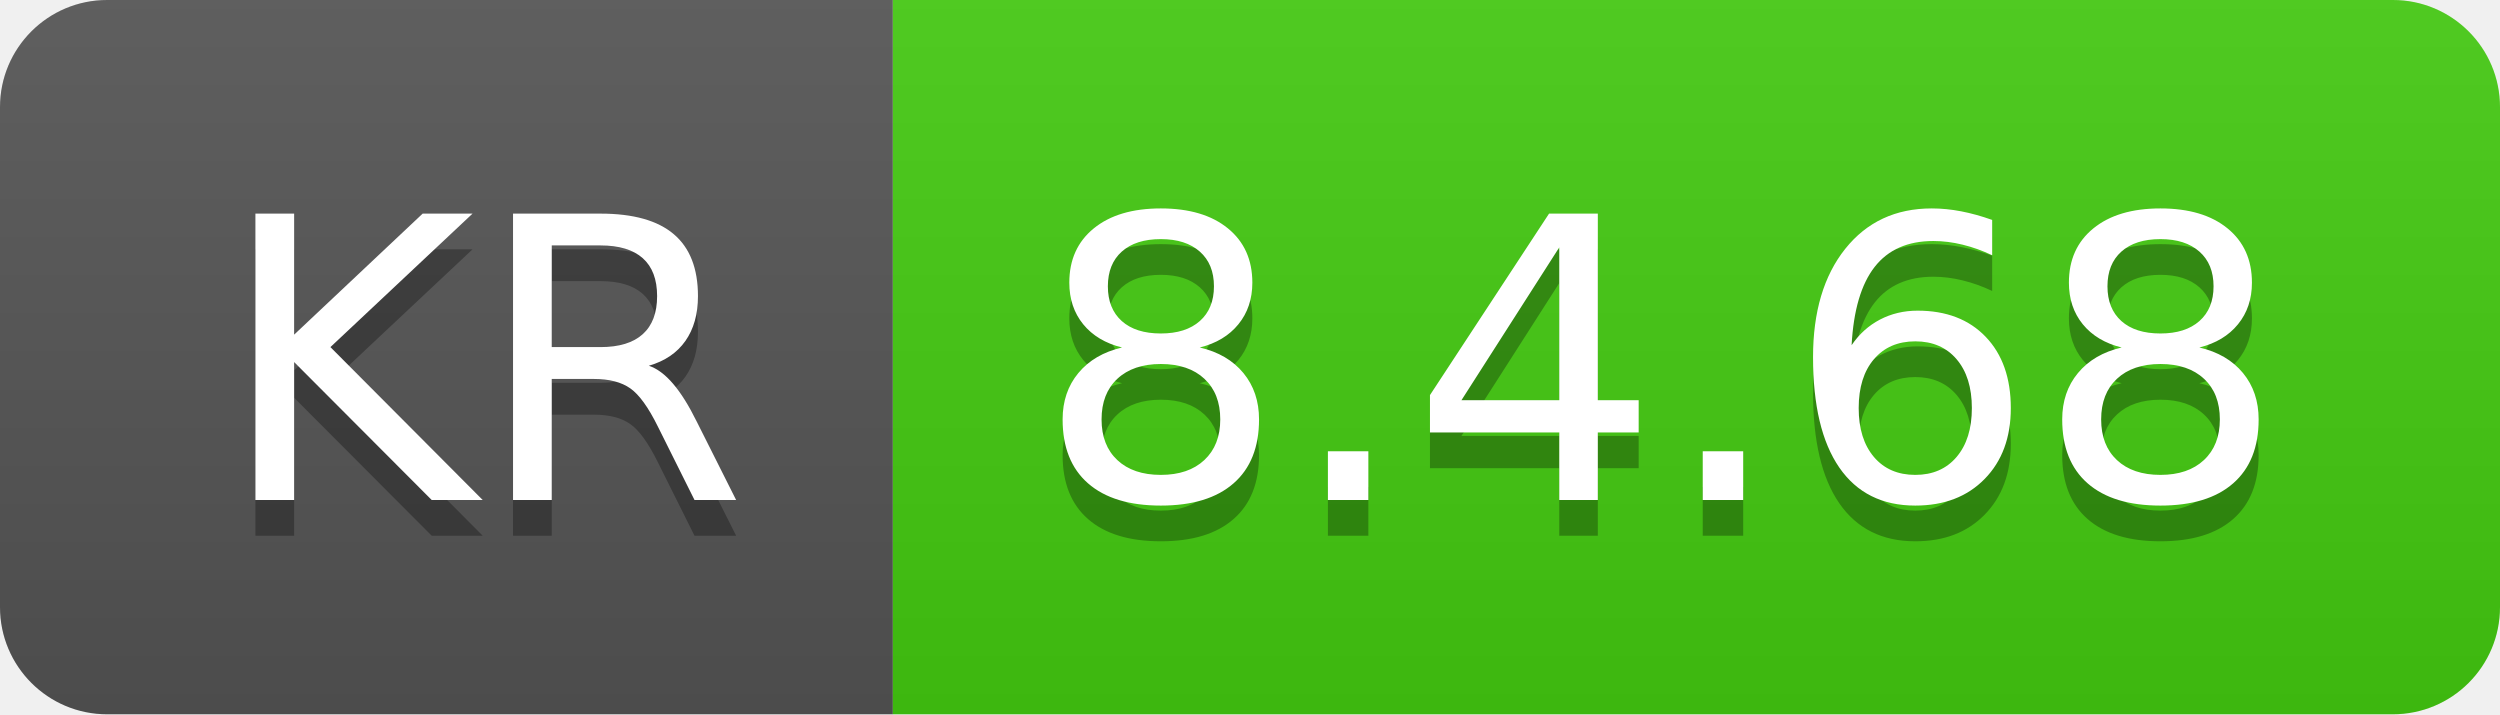
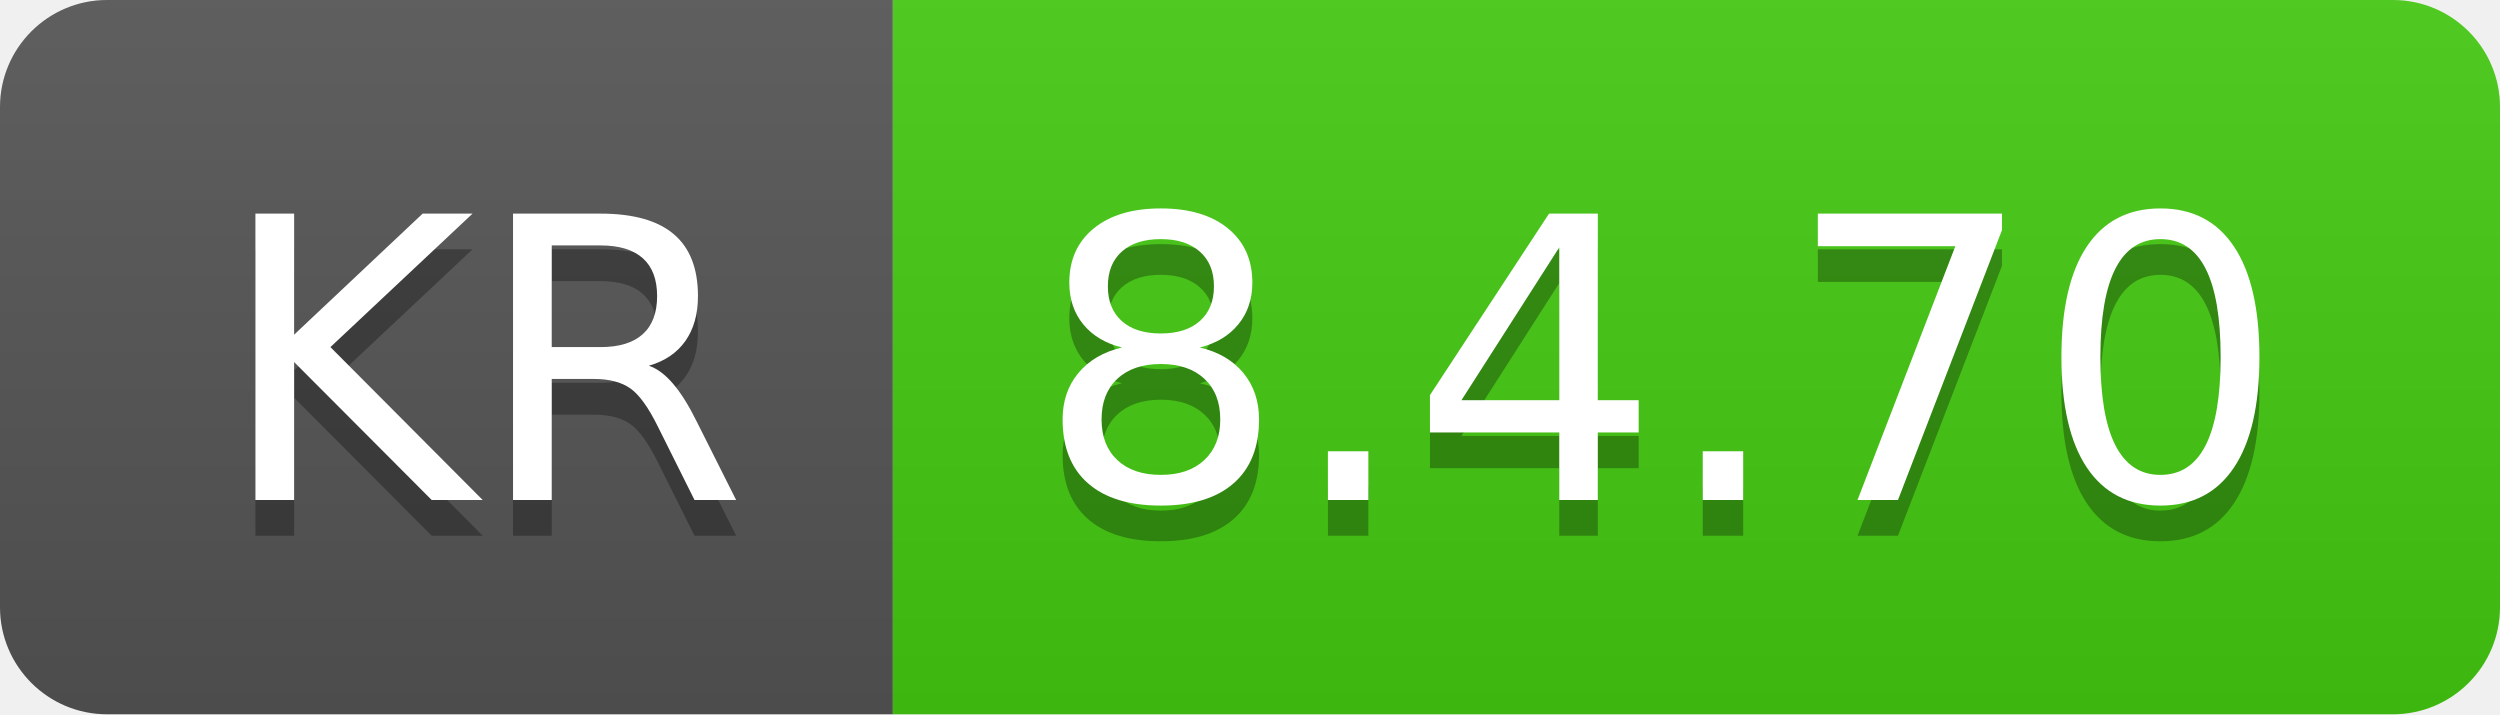
- <svg xmlns="http://www.w3.org/2000/svg" width="70" height="20" role="img" aria-label="KR: 8.4.68">
+ <svg xmlns="http://www.w3.org/2000/svg" width="70" height="20" role="img" aria-label="KR: 8.4.70">
  <linearGradient id="s" x2="0" y2="100%">
    <stop offset="0" stop-color="#bbb" stop-opacity=".1" />
    <stop offset="1" stop-opacity=".1" />
  </linearGradient>
  <clipPath id="r">
    <rect width="70" height="20" rx="3" fill="#fff" />
  </clipPath>
  <g clip-path="url(#r)">
    <rect width="25" height="20" fill="#555" />
    <rect x="25" width="45" height="20" fill="#4c1" />
    <rect width="70" height="20" fill="url(#s)" />
  </g>
  <g fill="#fff" text-anchor="middle" font-family="Verdana,Geneva,DejaVu Sans,sans-serif" text-rendering="geometricPrecision" font-size="110">
    <text aria-hidden="true" x="135" y="150" fill="#010101" fill-opacity=".3" transform="scale(.1)" textLength="150">KR</text>
    <text x="135" y="140" transform="scale(.1)" fill="#fff" textLength="150">KR</text>
-     <text aria-hidden="true" x="465" y="150" fill="#010101" fill-opacity=".3" transform="scale(.1)" textLength="350">8.4.68</text>
-     <text x="465" y="140" transform="scale(.1)" fill="#fff" textLength="350">8.4.68</text>
+     <text aria-hidden="true" x="465" y="150" fill="#010101" fill-opacity=".3" transform="scale(.1)" textLength="350">8.4.70</text>
+     <text x="465" y="140" transform="scale(.1)" fill="#fff" textLength="350">8.4.70</text>
  </g>
</svg>
